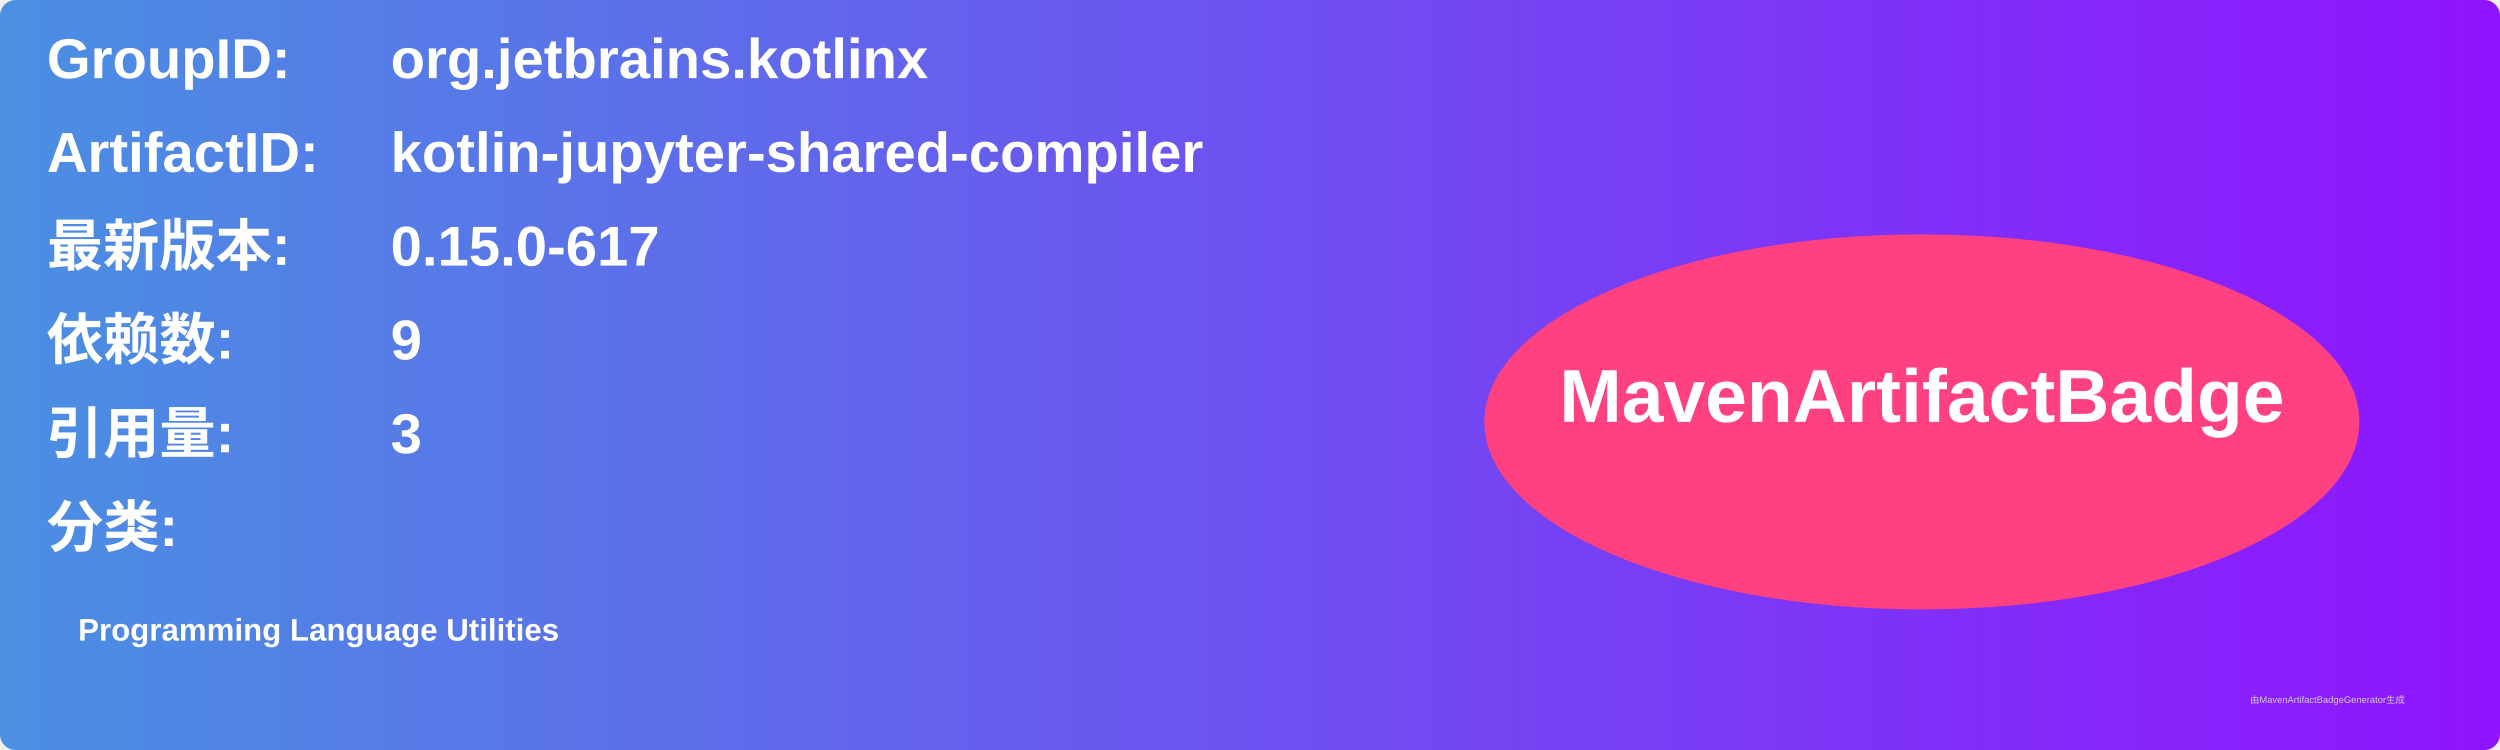
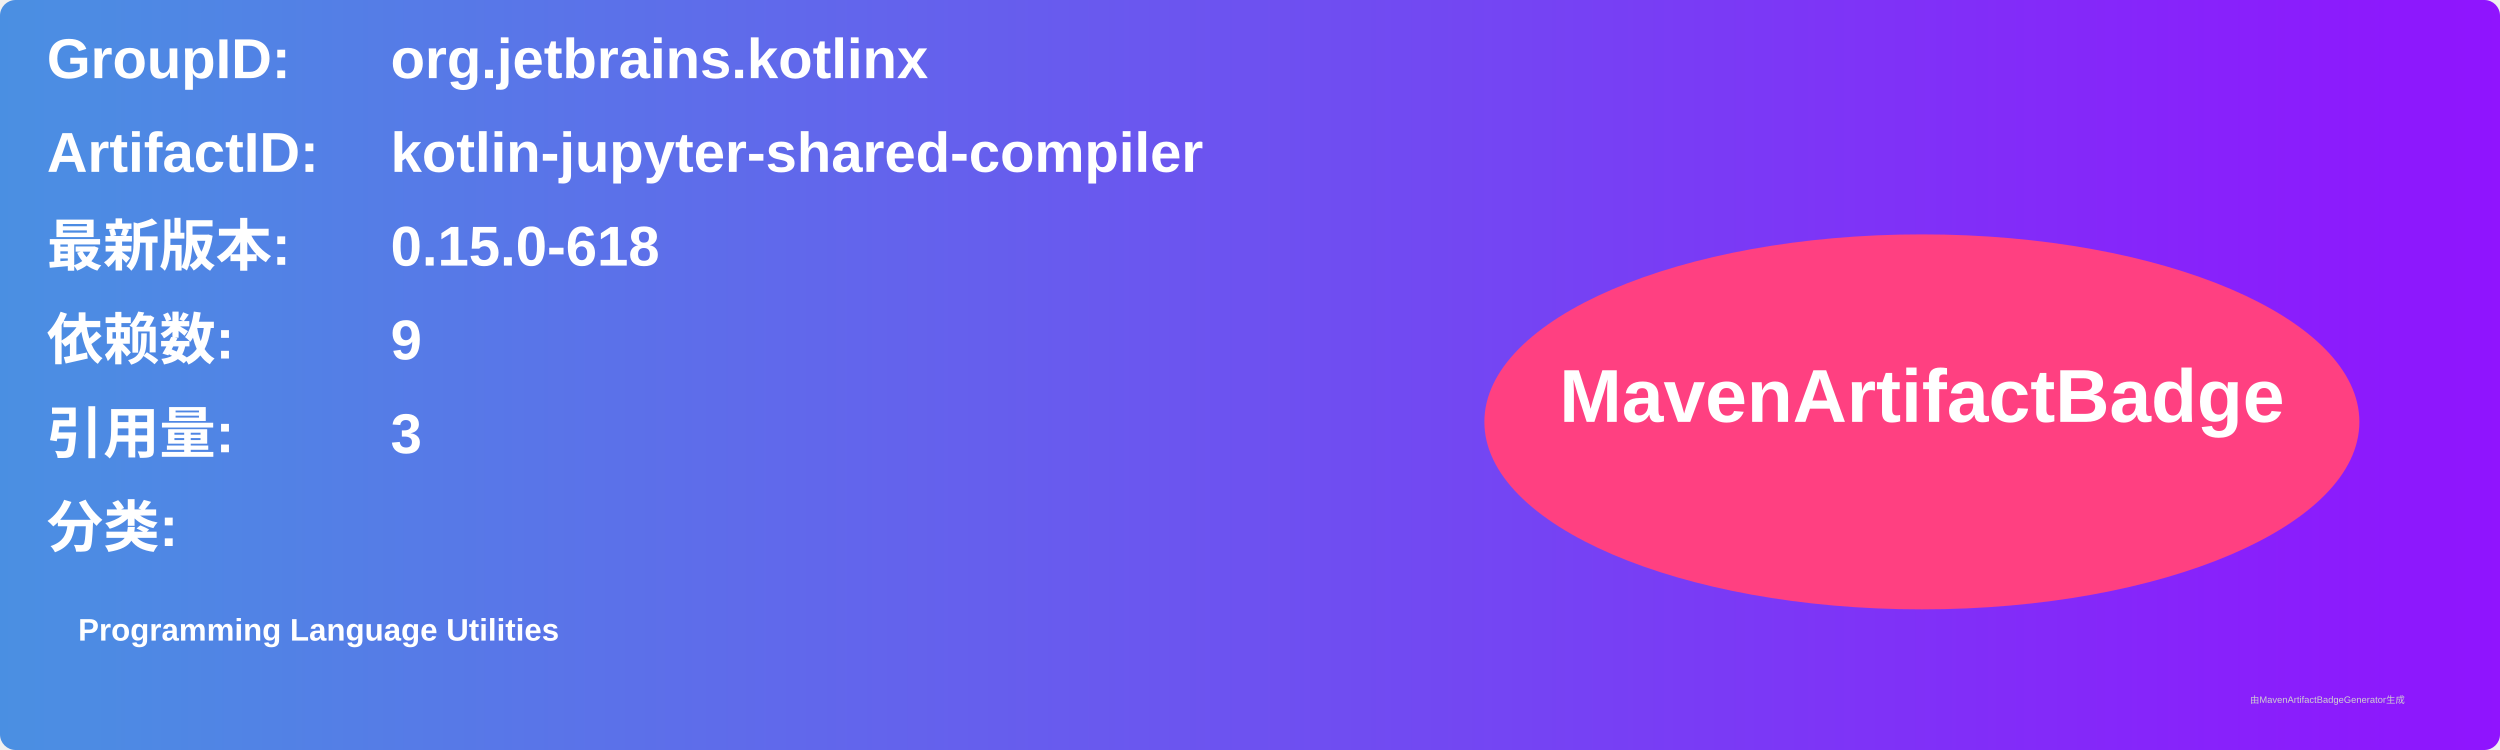
<svg xmlns="http://www.w3.org/2000/svg" width="800" height="240" viewBox="0 0 800 240">
  <linearGradient id="grad" x1="0%" y1="0%" x2="100%" y2="0%">
    <stop offset="0%" stop-color="#4a90e2" />
    <stop offset="100%" stop-color="#9013fe" />
  </linearGradient>
  <rect width="100%" height="100%" rx="5" ry="5" fill="url(#grad)" />
  <g transform="translate(15, 15)">
    <text x="0" y="10" font-family="Arial" font-size="18" fill="white" font-weight="bold" width="260">GroupID:</text>
    <text x="110" y="10" font-family="Arial" font-size="18" fill="white" font-weight="bold" width="460">org.jetbrains.kotlinx</text>
    <text x="0" y="40" font-family="Arial" font-size="18" fill="white" font-weight="bold" width="260">ArtifactID:</text>
    <text x="110" y="40" font-family="Arial" font-size="18" fill="white" font-weight="bold" width="460">kotlin-jupyter-shared-compiler</text>
    <text x="0" y="70" font-family="Arial" font-size="18" fill="white" font-weight="bold">最新版本:</text>
    <text x="110" y="70" font-family="Arial" font-size="18" fill="white" font-weight="bold">
-       <tspan font-weight="bold">0.15.0-617</tspan>
+       <tspan font-weight="bold">0.15.0-618</tspan>
    </text>
    <text x="0" y="100" font-family="Arial" font-size="18" fill="white" font-weight="bold">依赖数: </text>
    <text x="110" y="100" font-family="Arial" font-size="18" fill="white">
      <tspan font-weight="bold">9</tspan>
    </text>
    <text x="0" y="130" font-family="Arial" font-size="18" fill="white" font-weight="bold">引用量: </text>
    <text x="110" y="130" font-family="Arial" font-size="18" fill="white">
      <tspan font-weight="bold">3</tspan>
    </text>
    <text x="0" y="160" font-family="Arial" font-size="18" fill="white" font-weight="bold">分类:</text>
    <text x="10" y="190" font-family="Arial" font-size="10" fill="white">
      <tspan font-weight="bold">Programming Language Utilities</tspan>
    </text>
    <ellipse cx="600" cy="120" rx="140" ry="60" fill="#ff4081" />
    <text x="600" y="120" text-anchor="middle" font-family="Arial" font-size="24" fill="white" font-weight="bold">MavenArtifactBadge</text>
  </g>
  <text x="720" y="225" font-family="Arial" font-size="3" fill="#d0d0d0">由MavenArtifactBadgeGenerator生成</text>
</svg>
